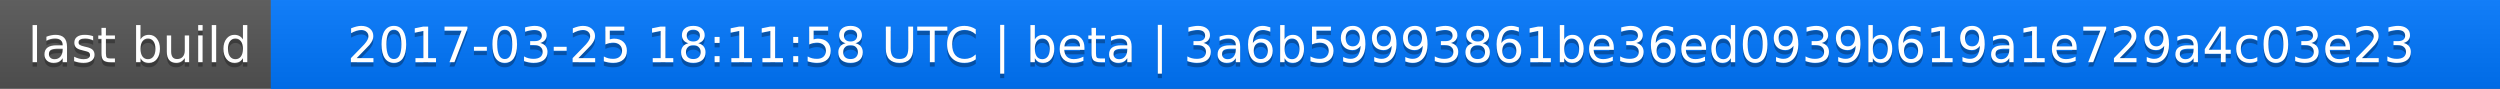
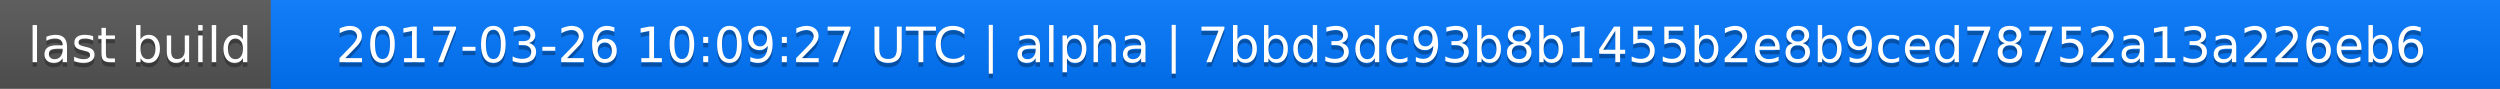
<svg xmlns="http://www.w3.org/2000/svg" width="563" height="20">
  <linearGradient id="a" x2="0" y2="100%">
    <stop offset="0" stop-color="#bbb" stop-opacity=".1" />
    <stop offset="1" stop-opacity=".1" />
  </linearGradient>
  <rect rx="0" width="563" height="20" fill="#555" />
  <rect rx="0" x="61" width="502" height="20" fill="#07f" />
  <path fill="#07f" d="M61 0h4v20h-4z" />
  <rect rx="0" width="563" height="20" fill="url(#a)" />
  <g fill="#fff" text-anchor="middle" font-family="DejaVu Sans,Verdana,Geneva,sans-serif" font-size="11">
    <text x="31.5" y="15" fill="#010101" fill-opacity=".3">last build</text>
    <text x="31.5" y="14">last build</text>
-     <text x="311" y="15" fill="#010101" fill-opacity=".3">2017-03-25 18:11:58 UTC | beta | 3a6b59993861be36ed0939b619a1e729a4c03e23</text>
-     <text x="311" y="14">2017-03-25 18:11:58 UTC | beta | 3a6b59993861be36ed0939b619a1e729a4c03e23</text>
+     <text x="311" y="15" fill="#010101" fill-opacity=".3">2017-03-26 10:09:27 UTC | alpha | 7bbd3dc93b8b1455b2e8b9ced78752a13a226eb6</text>
+     <text x="311" y="14">2017-03-26 10:09:27 UTC | alpha | 7bbd3dc93b8b1455b2e8b9ced78752a13a226eb6</text>
  </g>
</svg>
